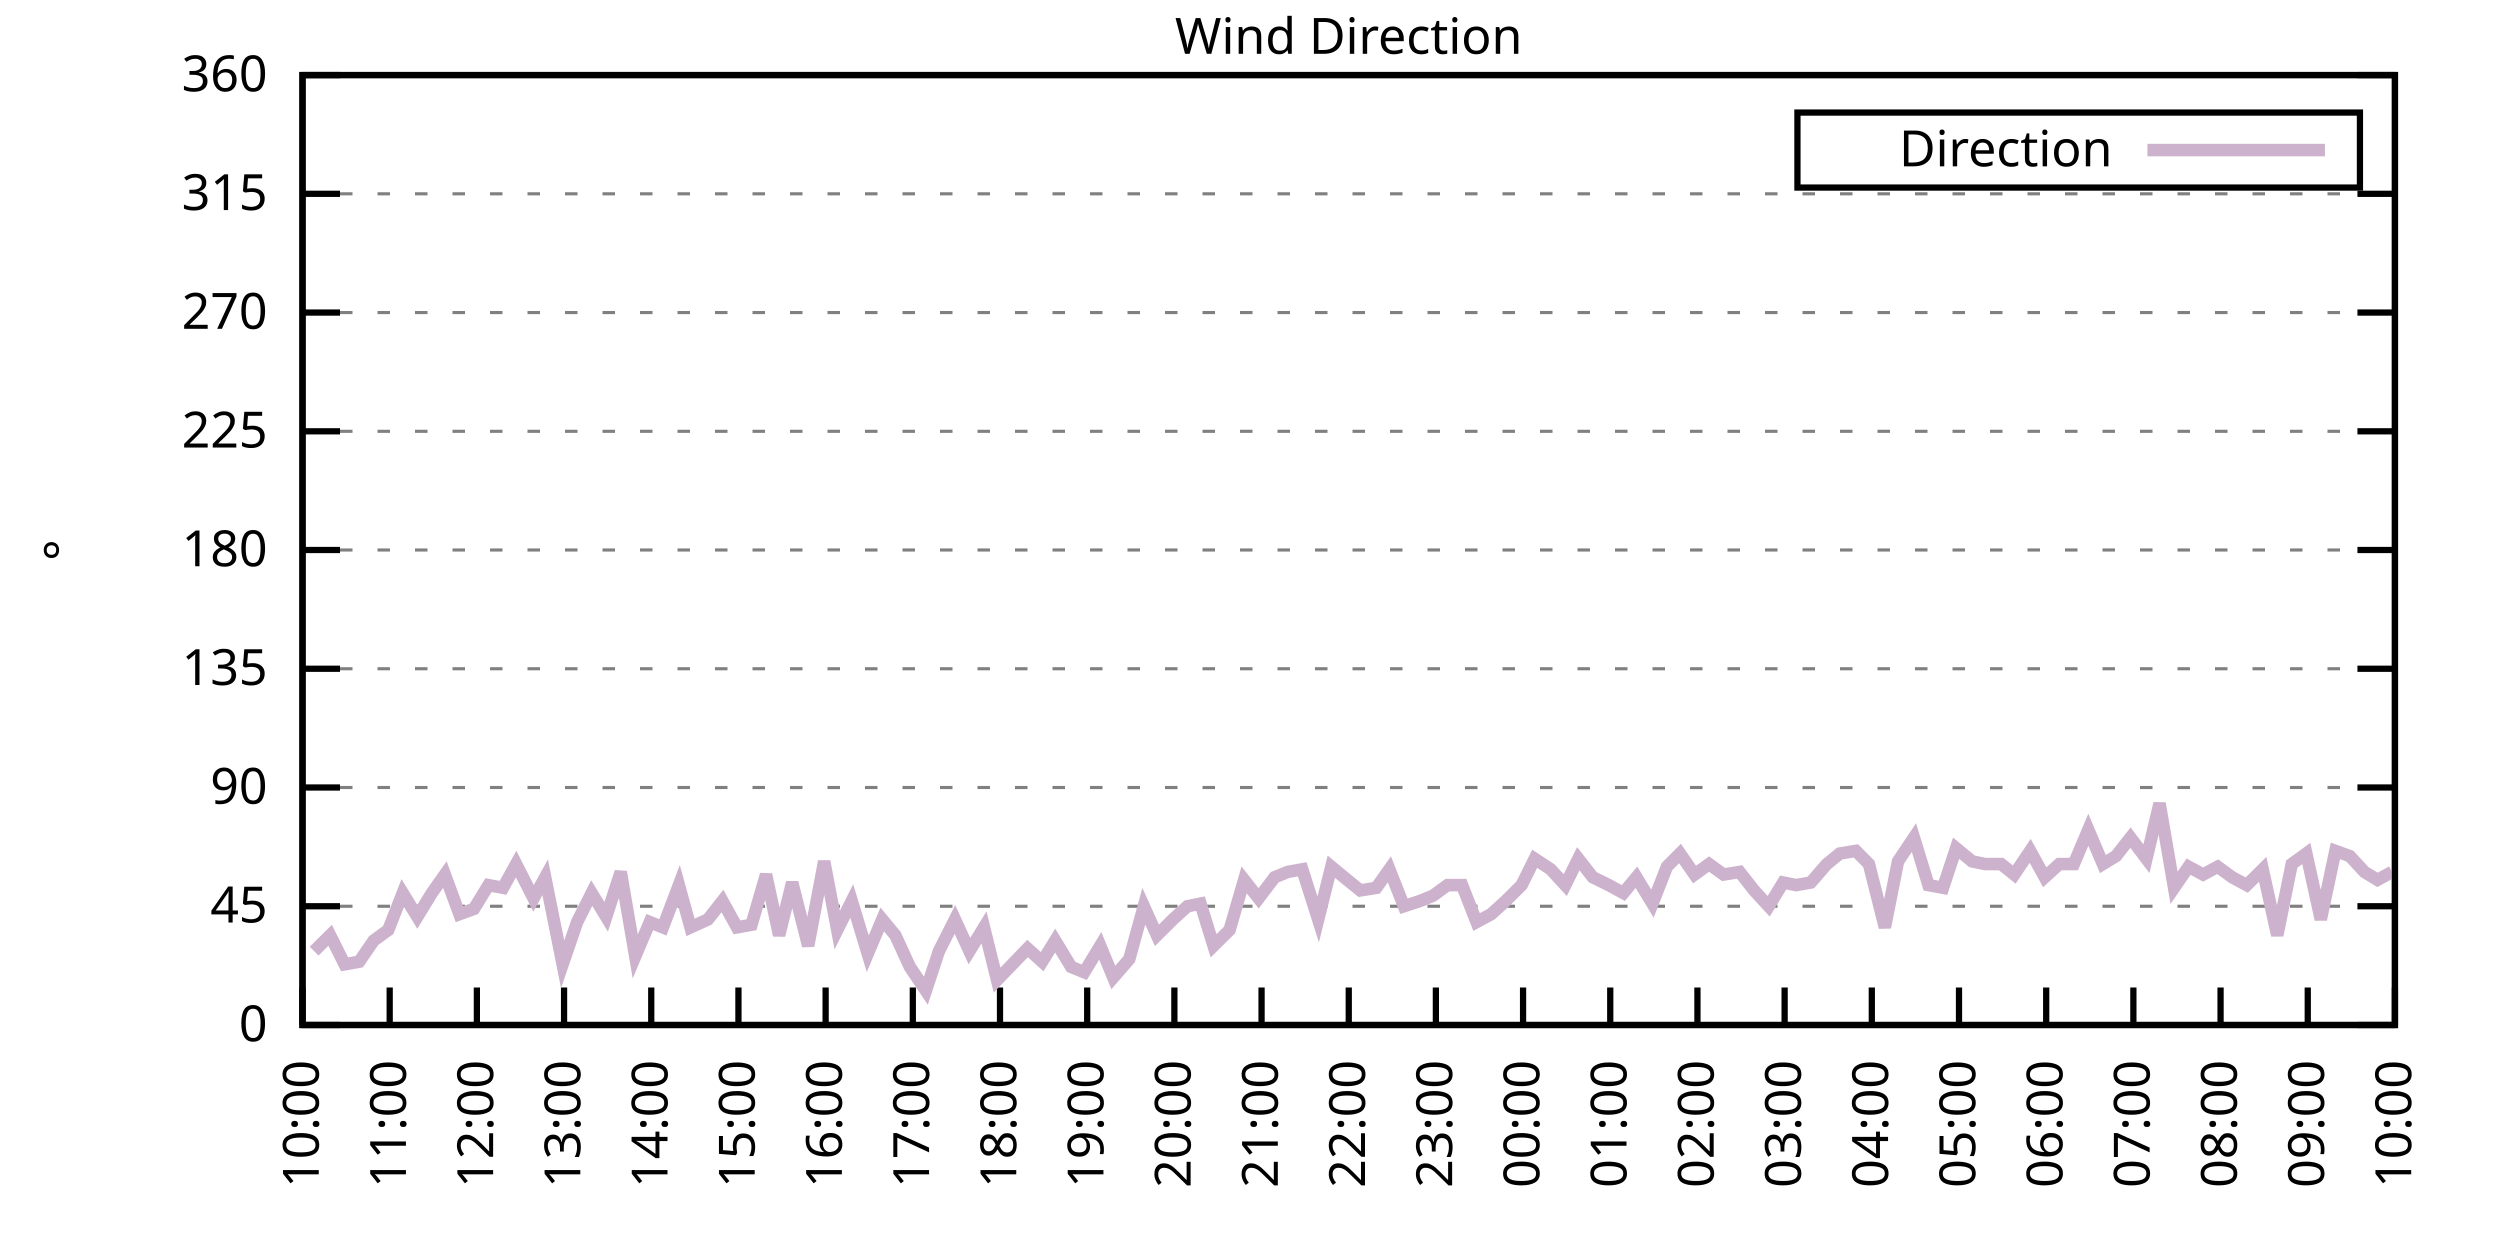
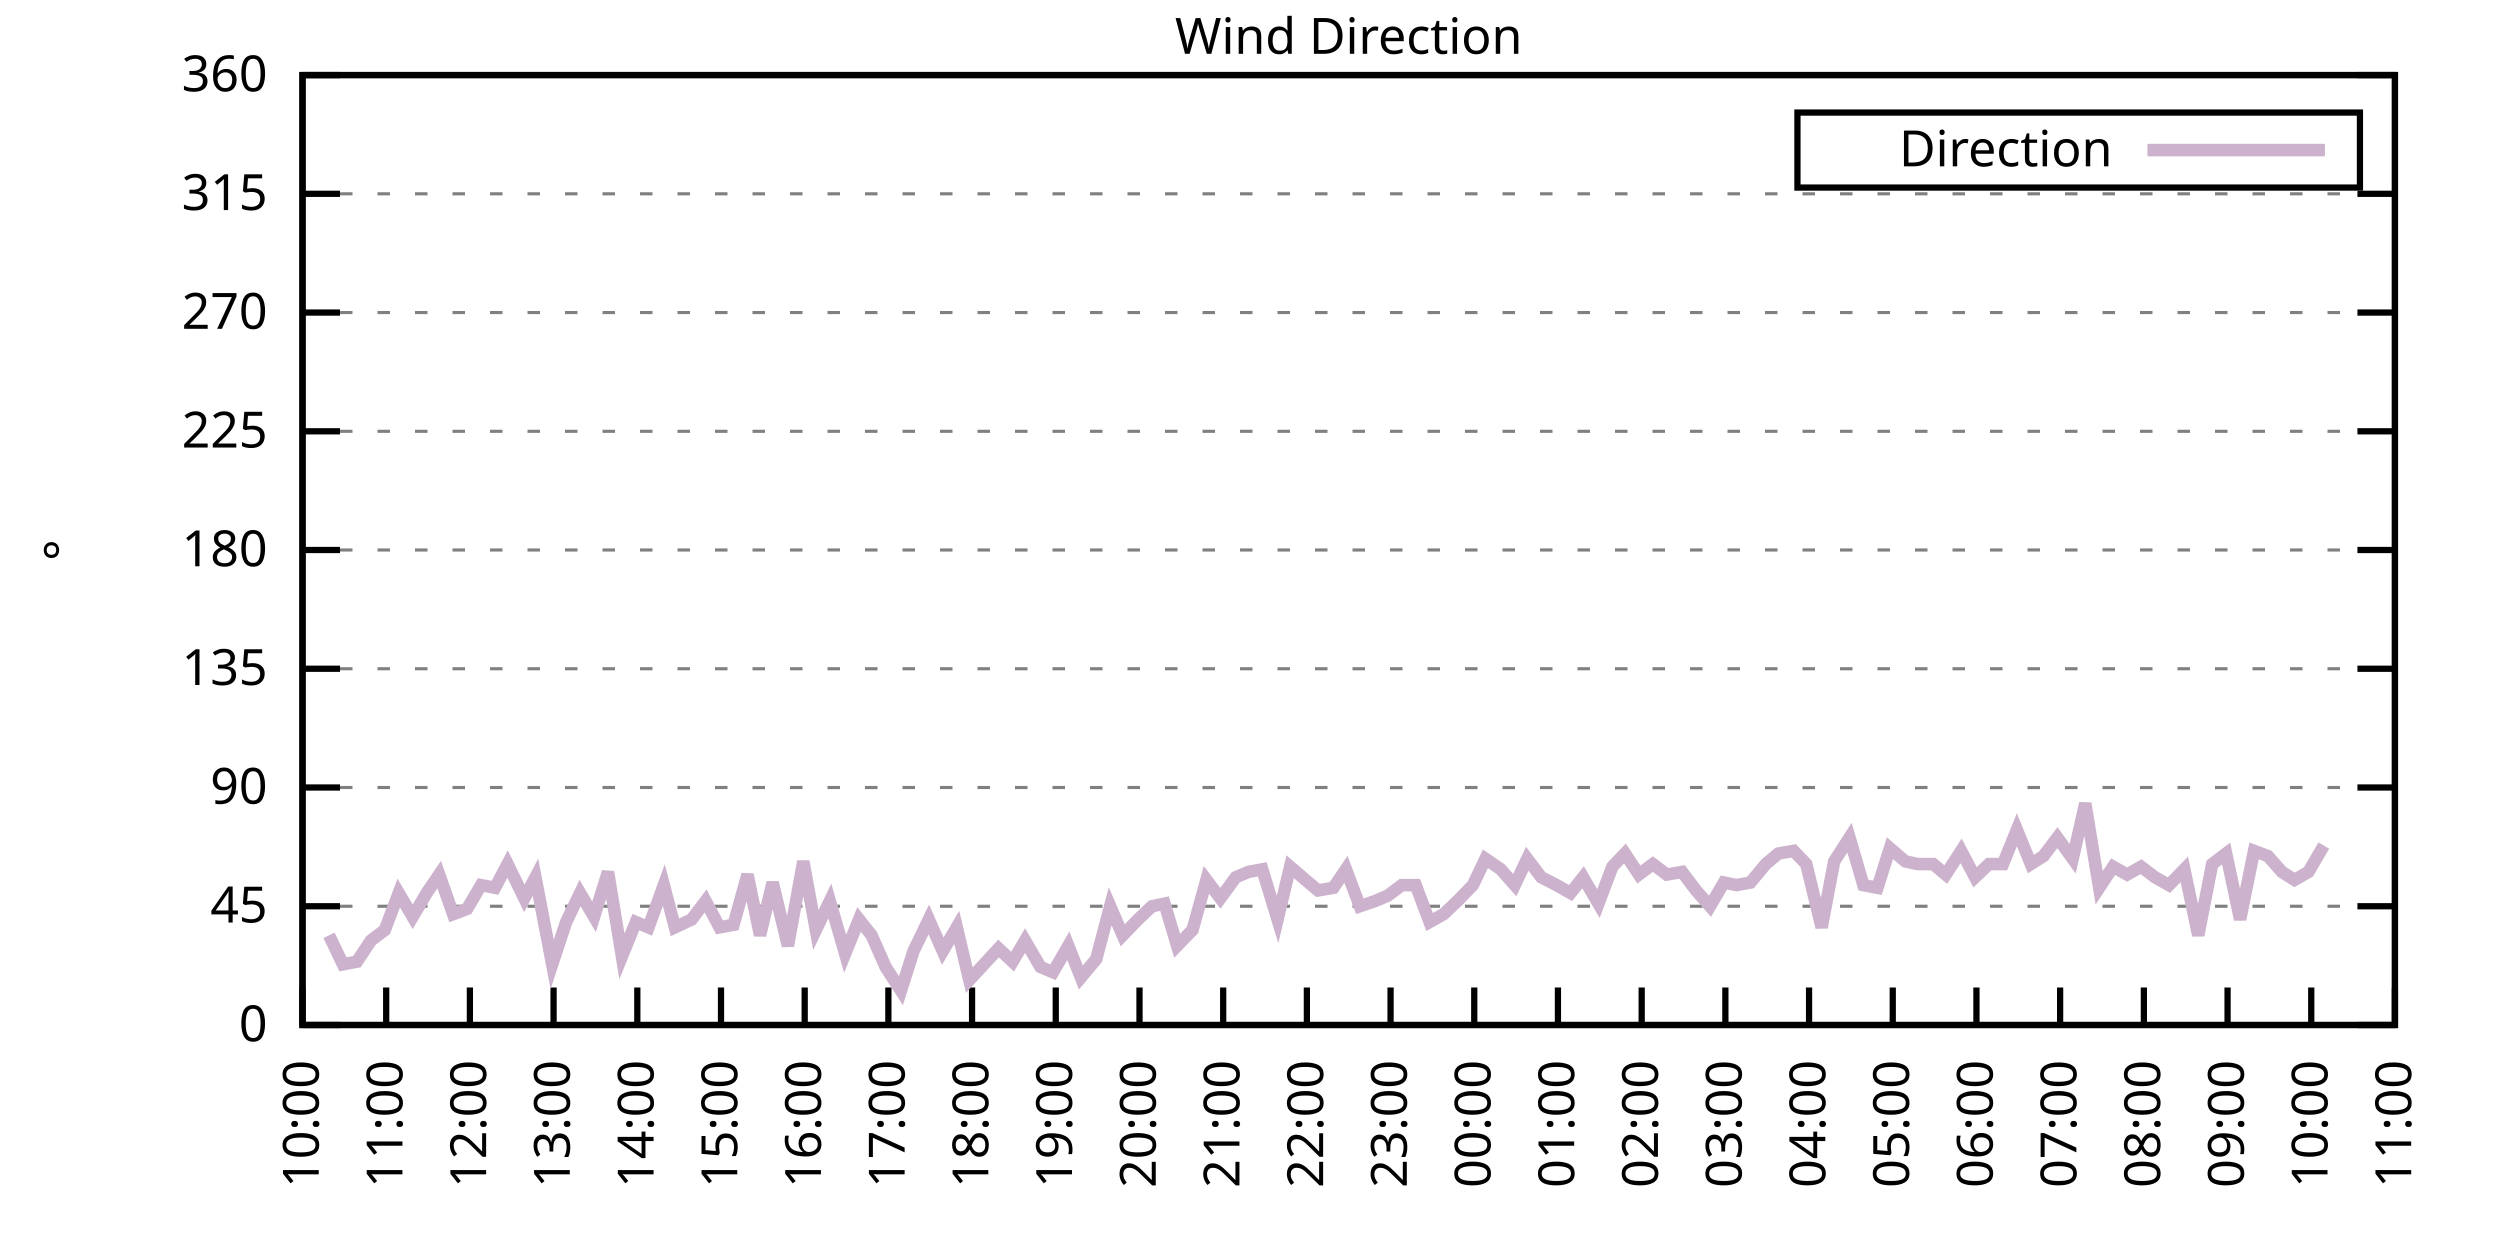
<svg xmlns="http://www.w3.org/2000/svg" xmlns:xlink="http://www.w3.org/1999/xlink" width="400" height="200" viewBox="0 0 400 200">
  <g id="gnuplot_canvas">
    <rect x="0" y="0" width="400" height="200" fill="none" />
    <defs>
      <circle id="gpDot" r="0.5" stroke-width="0.5" stroke="currentColor" />
      <path id="gpPt0" stroke-width="0.333" stroke="currentColor" d="M-1,0 h2 M0,-1 v2" />
      <path id="gpPt1" stroke-width="0.333" stroke="currentColor" d="M-1,-1 L1,1 M1,-1 L-1,1" />
      <path id="gpPt2" stroke-width="0.333" stroke="currentColor" d="M-1,0 L1,0 M0,-1 L0,1 M-1,-1 L1,1 M-1,1 L1,-1" />
      <rect id="gpPt3" stroke-width="0.333" stroke="currentColor" x="-1" y="-1" width="2" height="2" />
      <rect id="gpPt4" stroke-width="0.333" stroke="currentColor" fill="currentColor" x="-1" y="-1" width="2" height="2" />
      <circle id="gpPt5" stroke-width="0.333" stroke="currentColor" cx="0" cy="0" r="1" />
      <use xlink:href="#gpPt5" id="gpPt6" fill="currentColor" stroke="none" />
      <path id="gpPt7" stroke-width="0.333" stroke="currentColor" d="M0,-1.33 L-1.33,0.67 L1.33,0.67 z" />
      <use xlink:href="#gpPt7" id="gpPt8" fill="currentColor" stroke="none" />
      <use xlink:href="#gpPt7" id="gpPt9" stroke="currentColor" transform="rotate(180)" />
      <use xlink:href="#gpPt9" id="gpPt10" fill="currentColor" stroke="none" />
      <use xlink:href="#gpPt3" id="gpPt11" stroke="currentColor" transform="rotate(45)" />
      <use xlink:href="#gpPt11" id="gpPt12" fill="currentColor" stroke="none" />
      <path id="gpPt13" stroke-width="0.333" stroke="currentColor" d="M0,1.330 L1.265,0.411 L0.782,-1.067 L-0.782,-1.076 L-1.265,0.411 z" />
      <use xlink:href="#gpPt13" id="gpPt14" fill="currentColor" stroke="none" />
      <filter id="textbox" filterUnits="objectBoundingBox" x="0" y="0" height="1" width="1">
        <feFlood flood-color="white" flood-opacity="1" result="bgnd" />
        <feComposite in="SourceGraphic" in2="bgnd" operator="atop" />
      </filter>
      <filter id="greybox" filterUnits="objectBoundingBox" x="0" y="0" height="1" width="1">
        <feFlood flood-color="lightgrey" flood-opacity="1" result="grey" />
        <feComposite in="SourceGraphic" in2="grey" operator="atop" />
      </filter>
    </defs>
    <g fill="none" color="white" stroke="currentColor" stroke-width="1.00" stroke-linecap="butt" stroke-linejoin="miter">
</g>
    <g fill="none" color="black" stroke="currentColor" stroke-width="1.00" stroke-linecap="butt" stroke-linejoin="miter">
      <g stroke="none" shape-rendering="crispEdges">
        <polygon fill="rgb(255, 255, 255)" points="48.40,164.00 383.18,164.00 383.18,12.02 48.40,12.02 " />
      </g>
    </g>
    <g fill="none" color="black" stroke="currentColor" stroke-width="1.00" stroke-linecap="butt" stroke-linejoin="miter">
</g>
    <g fill="none" color="black" stroke="black" stroke-width="0.50" stroke-linecap="butt" stroke-linejoin="miter">
</g>
    <g fill="none" color="gray" stroke="currentColor" stroke-width="0.50" stroke-linecap="butt" stroke-linejoin="miter">
      <path stroke="gray" stroke-dasharray="2,4" class="gridline" d="M48.40,164.00 L383.19,164.00  " />
    </g>
    <g fill="none" color="gray" stroke="gray" stroke-width="1.00" stroke-linecap="butt" stroke-linejoin="miter">
</g>
    <g fill="none" color="black" stroke="currentColor" stroke-width="1.00" stroke-linecap="butt" stroke-linejoin="miter">
      <path stroke="black" d="M48.40,164.00 L54.40,164.00 M383.19,164.00 L377.19,164.00  " />
      <g transform="translate(42.80,166.60)" stroke="none" fill="black" font-family="Sans" font-size="8.00" text-anchor="end">
        <text>
          <tspan font-family="Sans"> 0</tspan>
        </text>
      </g>
    </g>
    <g fill="none" color="black" stroke="currentColor" stroke-width="1.00" stroke-linecap="butt" stroke-linejoin="miter">
</g>
    <g fill="none" color="black" stroke="black" stroke-width="0.50" stroke-linecap="butt" stroke-linejoin="miter">
</g>
    <g fill="none" color="gray" stroke="currentColor" stroke-width="0.50" stroke-linecap="butt" stroke-linejoin="miter">
      <path stroke="gray" stroke-dasharray="2,4" class="gridline" d="M48.40,145.00 L383.19,145.00  " />
    </g>
    <g fill="none" color="gray" stroke="gray" stroke-width="1.00" stroke-linecap="butt" stroke-linejoin="miter">
</g>
    <g fill="none" color="black" stroke="currentColor" stroke-width="1.00" stroke-linecap="butt" stroke-linejoin="miter">
      <path stroke="black" d="M48.40,145.00 L54.40,145.00 M383.19,145.00 L377.19,145.00  " />
      <g transform="translate(42.80,147.60)" stroke="none" fill="black" font-family="Sans" font-size="8.00" text-anchor="end">
        <text>
          <tspan font-family="Sans"> 45</tspan>
        </text>
      </g>
    </g>
    <g fill="none" color="black" stroke="currentColor" stroke-width="1.00" stroke-linecap="butt" stroke-linejoin="miter">
</g>
    <g fill="none" color="black" stroke="black" stroke-width="0.50" stroke-linecap="butt" stroke-linejoin="miter">
</g>
    <g fill="none" color="gray" stroke="currentColor" stroke-width="0.50" stroke-linecap="butt" stroke-linejoin="miter">
      <path stroke="gray" stroke-dasharray="2,4" class="gridline" d="M48.40,126.00 L383.19,126.00  " />
    </g>
    <g fill="none" color="gray" stroke="gray" stroke-width="1.00" stroke-linecap="butt" stroke-linejoin="miter">
</g>
    <g fill="none" color="black" stroke="currentColor" stroke-width="1.00" stroke-linecap="butt" stroke-linejoin="miter">
      <path stroke="black" d="M48.40,126.00 L54.40,126.00 M383.19,126.00 L377.19,126.00  " />
      <g transform="translate(42.80,128.60)" stroke="none" fill="black" font-family="Sans" font-size="8.00" text-anchor="end">
        <text>
          <tspan font-family="Sans"> 90</tspan>
        </text>
      </g>
    </g>
    <g fill="none" color="black" stroke="currentColor" stroke-width="1.00" stroke-linecap="butt" stroke-linejoin="miter">
</g>
    <g fill="none" color="black" stroke="black" stroke-width="0.50" stroke-linecap="butt" stroke-linejoin="miter">
</g>
    <g fill="none" color="gray" stroke="currentColor" stroke-width="0.50" stroke-linecap="butt" stroke-linejoin="miter">
      <path stroke="gray" stroke-dasharray="2,4" class="gridline" d="M48.40,107.00 L383.19,107.00  " />
    </g>
    <g fill="none" color="gray" stroke="gray" stroke-width="1.00" stroke-linecap="butt" stroke-linejoin="miter">
</g>
    <g fill="none" color="black" stroke="currentColor" stroke-width="1.00" stroke-linecap="butt" stroke-linejoin="miter">
      <path stroke="black" d="M48.40,107.00 L54.40,107.00 M383.19,107.00 L377.19,107.00  " />
      <g transform="translate(42.80,109.60)" stroke="none" fill="black" font-family="Sans" font-size="8.00" text-anchor="end">
        <text>
          <tspan font-family="Sans"> 135</tspan>
        </text>
      </g>
    </g>
    <g fill="none" color="black" stroke="currentColor" stroke-width="1.00" stroke-linecap="butt" stroke-linejoin="miter">
</g>
    <g fill="none" color="black" stroke="black" stroke-width="0.50" stroke-linecap="butt" stroke-linejoin="miter">
</g>
    <g fill="none" color="gray" stroke="currentColor" stroke-width="0.50" stroke-linecap="butt" stroke-linejoin="miter">
      <path stroke="gray" stroke-dasharray="2,4" class="gridline" d="M48.40,88.00 L383.19,88.00  " />
    </g>
    <g fill="none" color="gray" stroke="gray" stroke-width="1.00" stroke-linecap="butt" stroke-linejoin="miter">
</g>
    <g fill="none" color="black" stroke="currentColor" stroke-width="1.00" stroke-linecap="butt" stroke-linejoin="miter">
      <path stroke="black" d="M48.40,88.00 L54.40,88.00 M383.19,88.00 L377.19,88.00  " />
      <g transform="translate(42.80,90.60)" stroke="none" fill="black" font-family="Sans" font-size="8.00" text-anchor="end">
        <text>
          <tspan font-family="Sans"> 180</tspan>
        </text>
      </g>
    </g>
    <g fill="none" color="black" stroke="currentColor" stroke-width="1.00" stroke-linecap="butt" stroke-linejoin="miter">
</g>
    <g fill="none" color="black" stroke="black" stroke-width="0.50" stroke-linecap="butt" stroke-linejoin="miter">
</g>
    <g fill="none" color="gray" stroke="currentColor" stroke-width="0.50" stroke-linecap="butt" stroke-linejoin="miter">
      <path stroke="gray" stroke-dasharray="2,4" class="gridline" d="M48.40,69.01 L383.19,69.01  " />
    </g>
    <g fill="none" color="gray" stroke="gray" stroke-width="1.00" stroke-linecap="butt" stroke-linejoin="miter">
</g>
    <g fill="none" color="black" stroke="currentColor" stroke-width="1.00" stroke-linecap="butt" stroke-linejoin="miter">
      <path stroke="black" d="M48.40,69.01 L54.40,69.01 M383.19,69.01 L377.19,69.01  " />
      <g transform="translate(42.80,71.61)" stroke="none" fill="black" font-family="Sans" font-size="8.00" text-anchor="end">
        <text>
          <tspan font-family="Sans"> 225</tspan>
        </text>
      </g>
    </g>
    <g fill="none" color="black" stroke="currentColor" stroke-width="1.00" stroke-linecap="butt" stroke-linejoin="miter">
</g>
    <g fill="none" color="black" stroke="black" stroke-width="0.50" stroke-linecap="butt" stroke-linejoin="miter">
</g>
    <g fill="none" color="gray" stroke="currentColor" stroke-width="0.50" stroke-linecap="butt" stroke-linejoin="miter">
      <path stroke="gray" stroke-dasharray="2,4" class="gridline" d="M48.40,50.01 L383.19,50.01  " />
    </g>
    <g fill="none" color="gray" stroke="gray" stroke-width="1.00" stroke-linecap="butt" stroke-linejoin="miter">
</g>
    <g fill="none" color="black" stroke="currentColor" stroke-width="1.00" stroke-linecap="butt" stroke-linejoin="miter">
      <path stroke="black" d="M48.40,50.01 L54.40,50.01 M383.19,50.01 L377.19,50.01  " />
      <g transform="translate(42.80,52.61)" stroke="none" fill="black" font-family="Sans" font-size="8.00" text-anchor="end">
        <text>
          <tspan font-family="Sans"> 270</tspan>
        </text>
      </g>
    </g>
    <g fill="none" color="black" stroke="currentColor" stroke-width="1.00" stroke-linecap="butt" stroke-linejoin="miter">
</g>
    <g fill="none" color="black" stroke="black" stroke-width="0.50" stroke-linecap="butt" stroke-linejoin="miter">
</g>
    <g fill="none" color="gray" stroke="currentColor" stroke-width="0.50" stroke-linecap="butt" stroke-linejoin="miter">
      <path stroke="gray" stroke-dasharray="2,4" class="gridline" d="M48.40,31.01 L383.19,31.01  " />
    </g>
    <g fill="none" color="gray" stroke="gray" stroke-width="1.00" stroke-linecap="butt" stroke-linejoin="miter">
</g>
    <g fill="none" color="black" stroke="currentColor" stroke-width="1.00" stroke-linecap="butt" stroke-linejoin="miter">
      <path stroke="black" d="M48.40,31.01 L54.40,31.01 M383.19,31.01 L377.19,31.01  " />
      <g transform="translate(42.80,33.61)" stroke="none" fill="black" font-family="Sans" font-size="8.00" text-anchor="end">
        <text>
          <tspan font-family="Sans"> 315</tspan>
        </text>
      </g>
    </g>
    <g fill="none" color="black" stroke="currentColor" stroke-width="1.00" stroke-linecap="butt" stroke-linejoin="miter">
</g>
    <g fill="none" color="black" stroke="black" stroke-width="0.50" stroke-linecap="butt" stroke-linejoin="miter">
</g>
    <g fill="none" color="gray" stroke="currentColor" stroke-width="0.50" stroke-linecap="butt" stroke-linejoin="miter">
      <path stroke="gray" stroke-dasharray="2,4" class="gridline" d="M48.40,12.01 L383.19,12.01  " />
    </g>
    <g fill="none" color="gray" stroke="gray" stroke-width="1.00" stroke-linecap="butt" stroke-linejoin="miter">
</g>
    <g fill="none" color="black" stroke="currentColor" stroke-width="1.00" stroke-linecap="butt" stroke-linejoin="miter">
      <path stroke="black" d="M48.40,12.01 L54.40,12.01 M383.19,12.01 L377.19,12.01  " />
      <g transform="translate(42.80,14.61)" stroke="none" fill="black" font-family="Sans" font-size="8.00" text-anchor="end">
        <text>
          <tspan font-family="Sans"> 360</tspan>
        </text>
      </g>
    </g>
    <g fill="none" color="black" stroke="currentColor" stroke-width="1.00" stroke-linecap="butt" stroke-linejoin="miter">
      <path stroke="black" d="M48.40,164.00 L48.40,158.00  " />
      <g transform="translate(51.00,169.60) rotate(270.00)" stroke="none" fill="black" font-family="Sans" font-size="8.00" text-anchor="end">
        <text>
          <tspan font-family="Sans">10:00</tspan>
        </text>
      </g>
    </g>
    <g fill="none" color="black" stroke="currentColor" stroke-width="1.00" stroke-linecap="butt" stroke-linejoin="miter">
-       <path stroke="black" d="M62.35,164.00 L62.35,158.00  " />
-       <g transform="translate(64.95,169.60) rotate(270.00)" stroke="none" fill="black" font-family="Sans" font-size="8.00" text-anchor="end">
+       <path stroke="black" d="M61.79,164.00 L61.79,158.00  " />
+       <g transform="translate(64.39,169.60) rotate(270.00)" stroke="none" fill="black" font-family="Sans" font-size="8.00" text-anchor="end">
        <text>
          <tspan font-family="Sans">11:00</tspan>
        </text>
      </g>
    </g>
    <g fill="none" color="black" stroke="currentColor" stroke-width="1.00" stroke-linecap="butt" stroke-linejoin="miter">
-       <path stroke="black" d="M76.30,164.00 L76.30,158.00  " />
-       <g transform="translate(78.90,169.60) rotate(270.00)" stroke="none" fill="black" font-family="Sans" font-size="8.00" text-anchor="end">
+       <path stroke="black" d="M75.18,164.00 L75.18,158.00  " />
+       <g transform="translate(77.78,169.60) rotate(270.00)" stroke="none" fill="black" font-family="Sans" font-size="8.00" text-anchor="end">
        <text>
          <tspan font-family="Sans">12:00</tspan>
        </text>
      </g>
    </g>
    <g fill="none" color="black" stroke="currentColor" stroke-width="1.00" stroke-linecap="butt" stroke-linejoin="miter">
-       <path stroke="black" d="M90.25,164.00 L90.25,158.00  " />
-       <g transform="translate(92.85,169.60) rotate(270.00)" stroke="none" fill="black" font-family="Sans" font-size="8.00" text-anchor="end">
+       <path stroke="black" d="M88.57,164.00 L88.57,158.00  " />
+       <g transform="translate(91.17,169.60) rotate(270.00)" stroke="none" fill="black" font-family="Sans" font-size="8.00" text-anchor="end">
        <text>
          <tspan font-family="Sans">13:00</tspan>
        </text>
      </g>
    </g>
    <g fill="none" color="black" stroke="currentColor" stroke-width="1.00" stroke-linecap="butt" stroke-linejoin="miter">
-       <path stroke="black" d="M104.20,164.00 L104.20,158.00  " />
-       <g transform="translate(106.80,169.60) rotate(270.00)" stroke="none" fill="black" font-family="Sans" font-size="8.00" text-anchor="end">
+       <path stroke="black" d="M101.97,164.00 L101.97,158.00  " />
+       <g transform="translate(104.57,169.60) rotate(270.00)" stroke="none" fill="black" font-family="Sans" font-size="8.00" text-anchor="end">
        <text>
          <tspan font-family="Sans">14:00</tspan>
        </text>
      </g>
    </g>
    <g fill="none" color="black" stroke="currentColor" stroke-width="1.00" stroke-linecap="butt" stroke-linejoin="miter">
-       <path stroke="black" d="M118.15,164.00 L118.15,158.00  " />
-       <g transform="translate(120.75,169.60) rotate(270.00)" stroke="none" fill="black" font-family="Sans" font-size="8.00" text-anchor="end">
+       <path stroke="black" d="M115.36,164.00 L115.36,158.00  " />
+       <g transform="translate(117.96,169.60) rotate(270.00)" stroke="none" fill="black" font-family="Sans" font-size="8.00" text-anchor="end">
        <text>
          <tspan font-family="Sans">15:00</tspan>
        </text>
      </g>
    </g>
    <g fill="none" color="black" stroke="currentColor" stroke-width="1.00" stroke-linecap="butt" stroke-linejoin="miter">
-       <path stroke="black" d="M132.10,164.00 L132.10,158.00  " />
-       <g transform="translate(134.70,169.60) rotate(270.00)" stroke="none" fill="black" font-family="Sans" font-size="8.00" text-anchor="end">
+       <path stroke="black" d="M128.75,164.00 L128.75,158.00  " />
+       <g transform="translate(131.35,169.60) rotate(270.00)" stroke="none" fill="black" font-family="Sans" font-size="8.00" text-anchor="end">
        <text>
          <tspan font-family="Sans">16:00</tspan>
        </text>
      </g>
    </g>
    <g fill="none" color="black" stroke="currentColor" stroke-width="1.00" stroke-linecap="butt" stroke-linejoin="miter">
-       <path stroke="black" d="M146.05,164.00 L146.05,158.00  " />
-       <g transform="translate(148.65,169.60) rotate(270.00)" stroke="none" fill="black" font-family="Sans" font-size="8.00" text-anchor="end">
+       <path stroke="black" d="M142.14,164.00 L142.14,158.00  " />
+       <g transform="translate(144.74,169.60) rotate(270.00)" stroke="none" fill="black" font-family="Sans" font-size="8.00" text-anchor="end">
        <text>
          <tspan font-family="Sans">17:00</tspan>
        </text>
      </g>
    </g>
    <g fill="none" color="black" stroke="currentColor" stroke-width="1.00" stroke-linecap="butt" stroke-linejoin="miter">
-       <path stroke="black" d="M160.00,164.00 L160.00,158.00  " />
-       <g transform="translate(162.60,169.60) rotate(270.00)" stroke="none" fill="black" font-family="Sans" font-size="8.00" text-anchor="end">
+       <path stroke="black" d="M155.53,164.00 L155.53,158.00  " />
+       <g transform="translate(158.13,169.60) rotate(270.00)" stroke="none" fill="black" font-family="Sans" font-size="8.00" text-anchor="end">
        <text>
          <tspan font-family="Sans">18:00</tspan>
        </text>
      </g>
    </g>
    <g fill="none" color="black" stroke="currentColor" stroke-width="1.00" stroke-linecap="butt" stroke-linejoin="miter">
-       <path stroke="black" d="M173.95,164.00 L173.95,158.00  " />
-       <g transform="translate(176.55,169.60) rotate(270.00)" stroke="none" fill="black" font-family="Sans" font-size="8.00" text-anchor="end">
+       <path stroke="black" d="M168.92,164.00 L168.92,158.00  " />
+       <g transform="translate(171.52,169.60) rotate(270.00)" stroke="none" fill="black" font-family="Sans" font-size="8.00" text-anchor="end">
        <text>
          <tspan font-family="Sans">19:00</tspan>
        </text>
      </g>
    </g>
    <g fill="none" color="black" stroke="currentColor" stroke-width="1.00" stroke-linecap="butt" stroke-linejoin="miter">
-       <path stroke="black" d="M187.90,164.00 L187.90,158.00  " />
-       <g transform="translate(190.50,169.60) rotate(270.00)" stroke="none" fill="black" font-family="Sans" font-size="8.00" text-anchor="end">
+       <path stroke="black" d="M182.32,164.00 L182.32,158.00  " />
+       <g transform="translate(184.92,169.60) rotate(270.00)" stroke="none" fill="black" font-family="Sans" font-size="8.00" text-anchor="end">
        <text>
          <tspan font-family="Sans">20:00</tspan>
        </text>
      </g>
    </g>
    <g fill="none" color="black" stroke="currentColor" stroke-width="1.00" stroke-linecap="butt" stroke-linejoin="miter">
-       <path stroke="black" d="M201.85,164.00 L201.85,158.00  " />
-       <g transform="translate(204.45,169.60) rotate(270.00)" stroke="none" fill="black" font-family="Sans" font-size="8.00" text-anchor="end">
+       <path stroke="black" d="M195.71,164.00 L195.71,158.00  " />
+       <g transform="translate(198.31,169.60) rotate(270.00)" stroke="none" fill="black" font-family="Sans" font-size="8.00" text-anchor="end">
        <text>
          <tspan font-family="Sans">21:00</tspan>
        </text>
      </g>
    </g>
    <g fill="none" color="black" stroke="currentColor" stroke-width="1.00" stroke-linecap="butt" stroke-linejoin="miter">
-       <path stroke="black" d="M215.80,164.00 L215.80,158.00  " />
-       <g transform="translate(218.40,169.60) rotate(270.00)" stroke="none" fill="black" font-family="Sans" font-size="8.00" text-anchor="end">
+       <path stroke="black" d="M209.10,164.00 L209.10,158.00  " />
+       <g transform="translate(211.70,169.60) rotate(270.00)" stroke="none" fill="black" font-family="Sans" font-size="8.00" text-anchor="end">
        <text>
          <tspan font-family="Sans">22:00</tspan>
        </text>
      </g>
    </g>
    <g fill="none" color="black" stroke="currentColor" stroke-width="1.00" stroke-linecap="butt" stroke-linejoin="miter">
-       <path stroke="black" d="M229.74,164.00 L229.74,158.00  " />
-       <g transform="translate(232.34,169.60) rotate(270.00)" stroke="none" fill="black" font-family="Sans" font-size="8.00" text-anchor="end">
+       <path stroke="black" d="M222.49,164.00 L222.49,158.00  " />
+       <g transform="translate(225.09,169.60) rotate(270.00)" stroke="none" fill="black" font-family="Sans" font-size="8.00" text-anchor="end">
        <text>
          <tspan font-family="Sans">23:00</tspan>
        </text>
      </g>
    </g>
    <g fill="none" color="black" stroke="currentColor" stroke-width="1.00" stroke-linecap="butt" stroke-linejoin="miter">
-       <path stroke="black" d="M243.69,164.00 L243.69,158.00  " />
-       <g transform="translate(246.29,169.60) rotate(270.00)" stroke="none" fill="black" font-family="Sans" font-size="8.00" text-anchor="end">
+       <path stroke="black" d="M235.88,164.00 L235.88,158.00  " />
+       <g transform="translate(238.48,169.60) rotate(270.00)" stroke="none" fill="black" font-family="Sans" font-size="8.00" text-anchor="end">
        <text>
          <tspan font-family="Sans">00:00</tspan>
        </text>
      </g>
    </g>
    <g fill="none" color="black" stroke="currentColor" stroke-width="1.00" stroke-linecap="butt" stroke-linejoin="miter">
-       <path stroke="black" d="M257.64,164.00 L257.64,158.00  " />
-       <g transform="translate(260.24,169.60) rotate(270.00)" stroke="none" fill="black" font-family="Sans" font-size="8.00" text-anchor="end">
+       <path stroke="black" d="M249.27,164.00 L249.27,158.00  " />
+       <g transform="translate(251.87,169.60) rotate(270.00)" stroke="none" fill="black" font-family="Sans" font-size="8.00" text-anchor="end">
        <text>
          <tspan font-family="Sans">01:00</tspan>
        </text>
      </g>
    </g>
    <g fill="none" color="black" stroke="currentColor" stroke-width="1.00" stroke-linecap="butt" stroke-linejoin="miter">
-       <path stroke="black" d="M271.59,164.00 L271.59,158.00  " />
-       <g transform="translate(274.19,169.60) rotate(270.00)" stroke="none" fill="black" font-family="Sans" font-size="8.00" text-anchor="end">
+       <path stroke="black" d="M262.67,164.00 L262.67,158.00  " />
+       <g transform="translate(265.27,169.60) rotate(270.00)" stroke="none" fill="black" font-family="Sans" font-size="8.00" text-anchor="end">
        <text>
          <tspan font-family="Sans">02:00</tspan>
        </text>
      </g>
    </g>
    <g fill="none" color="black" stroke="currentColor" stroke-width="1.00" stroke-linecap="butt" stroke-linejoin="miter">
-       <path stroke="black" d="M285.54,164.00 L285.54,158.00  " />
-       <g transform="translate(288.14,169.60) rotate(270.00)" stroke="none" fill="black" font-family="Sans" font-size="8.00" text-anchor="end">
+       <path stroke="black" d="M276.06,164.00 L276.06,158.00  " />
+       <g transform="translate(278.66,169.60) rotate(270.00)" stroke="none" fill="black" font-family="Sans" font-size="8.00" text-anchor="end">
        <text>
          <tspan font-family="Sans">03:00</tspan>
        </text>
      </g>
    </g>
    <g fill="none" color="black" stroke="currentColor" stroke-width="1.00" stroke-linecap="butt" stroke-linejoin="miter">
-       <path stroke="black" d="M299.49,164.00 L299.49,158.00  " />
-       <g transform="translate(302.09,169.60) rotate(270.00)" stroke="none" fill="black" font-family="Sans" font-size="8.00" text-anchor="end">
+       <path stroke="black" d="M289.45,164.00 L289.45,158.00  " />
+       <g transform="translate(292.05,169.60) rotate(270.00)" stroke="none" fill="black" font-family="Sans" font-size="8.00" text-anchor="end">
        <text>
          <tspan font-family="Sans">04:00</tspan>
        </text>
      </g>
    </g>
    <g fill="none" color="black" stroke="currentColor" stroke-width="1.00" stroke-linecap="butt" stroke-linejoin="miter">
-       <path stroke="black" d="M313.44,164.00 L313.44,158.00  " />
-       <g transform="translate(316.04,169.60) rotate(270.00)" stroke="none" fill="black" font-family="Sans" font-size="8.00" text-anchor="end">
+       <path stroke="black" d="M302.84,164.00 L302.84,158.00  " />
+       <g transform="translate(305.44,169.60) rotate(270.00)" stroke="none" fill="black" font-family="Sans" font-size="8.00" text-anchor="end">
        <text>
          <tspan font-family="Sans">05:00</tspan>
        </text>
      </g>
    </g>
    <g fill="none" color="black" stroke="currentColor" stroke-width="1.00" stroke-linecap="butt" stroke-linejoin="miter">
-       <path stroke="black" d="M327.39,164.00 L327.39,158.00  " />
-       <g transform="translate(329.99,169.60) rotate(270.00)" stroke="none" fill="black" font-family="Sans" font-size="8.00" text-anchor="end">
+       <path stroke="black" d="M316.23,164.00 L316.23,158.00  " />
+       <g transform="translate(318.83,169.60) rotate(270.00)" stroke="none" fill="black" font-family="Sans" font-size="8.00" text-anchor="end">
        <text>
          <tspan font-family="Sans">06:00</tspan>
        </text>
      </g>
    </g>
    <g fill="none" color="black" stroke="currentColor" stroke-width="1.00" stroke-linecap="butt" stroke-linejoin="miter">
-       <path stroke="black" d="M341.34,164.00 L341.34,158.00  " />
-       <g transform="translate(343.94,169.60) rotate(270.00)" stroke="none" fill="black" font-family="Sans" font-size="8.00" text-anchor="end">
+       <path stroke="black" d="M329.62,164.00 L329.62,158.00  " />
+       <g transform="translate(332.22,169.60) rotate(270.00)" stroke="none" fill="black" font-family="Sans" font-size="8.00" text-anchor="end">
        <text>
          <tspan font-family="Sans">07:00</tspan>
        </text>
      </g>
    </g>
    <g fill="none" color="black" stroke="currentColor" stroke-width="1.00" stroke-linecap="butt" stroke-linejoin="miter">
-       <path stroke="black" d="M355.29,164.00 L355.29,158.00  " />
-       <g transform="translate(357.89,169.60) rotate(270.00)" stroke="none" fill="black" font-family="Sans" font-size="8.00" text-anchor="end">
+       <path stroke="black" d="M343.02,164.00 L343.02,158.00  " />
+       <g transform="translate(345.62,169.60) rotate(270.00)" stroke="none" fill="black" font-family="Sans" font-size="8.00" text-anchor="end">
        <text>
          <tspan font-family="Sans">08:00</tspan>
        </text>
      </g>
    </g>
    <g fill="none" color="black" stroke="currentColor" stroke-width="1.00" stroke-linecap="butt" stroke-linejoin="miter">
-       <path stroke="black" d="M369.24,164.00 L369.24,158.00  " />
-       <g transform="translate(371.84,169.60) rotate(270.00)" stroke="none" fill="black" font-family="Sans" font-size="8.00" text-anchor="end">
+       <path stroke="black" d="M356.41,164.00 L356.41,158.00  " />
+       <g transform="translate(359.01,169.60) rotate(270.00)" stroke="none" fill="black" font-family="Sans" font-size="8.00" text-anchor="end">
        <text>
          <tspan font-family="Sans">09:00</tspan>
+         </text>
+       </g>
+     </g>
+     <g fill="none" color="black" stroke="currentColor" stroke-width="1.00" stroke-linecap="butt" stroke-linejoin="miter">
+       <path stroke="black" d="M369.80,164.00 L369.80,158.00  " />
+       <g transform="translate(372.40,169.60) rotate(270.00)" stroke="none" fill="black" font-family="Sans" font-size="8.00" text-anchor="end">
+         <text>
+           <tspan font-family="Sans">10:00</tspan>
        </text>
      </g>
    </g>
    <g fill="none" color="black" stroke="currentColor" stroke-width="1.00" stroke-linecap="butt" stroke-linejoin="miter">
      <path stroke="black" d="M383.19,164.00 L383.19,158.00  " />
      <g transform="translate(385.79,169.60) rotate(270.00)" stroke="none" fill="black" font-family="Sans" font-size="8.00" text-anchor="end">
        <text>
-           <tspan font-family="Sans">10:00</tspan>
+           <tspan font-family="Sans">11:00</tspan>
        </text>
      </g>
    </g>
    <g fill="none" color="black" stroke="currentColor" stroke-width="1.00" stroke-linecap="butt" stroke-linejoin="miter">
</g>
    <g fill="none" color="black" stroke="currentColor" stroke-width="1.00" stroke-linecap="butt" stroke-linejoin="miter">
      <path stroke="black" d="M48.40,12.01 L48.40,164.00 L383.19,164.00 L383.19,12.01 L48.40,12.01 Z  " />
    </g>
    <g fill="none" color="black" stroke="currentColor" stroke-width="1.00" stroke-linecap="butt" stroke-linejoin="miter">
</g>
    <g fill="none" color="black" stroke="currentColor" stroke-width="1.00" stroke-linecap="butt" stroke-linejoin="miter">
      <path stroke="black" d="M287.59,30.01 L287.59,18.01 L377.59,18.01 L377.59,30.01 L287.59,30.01 Z  " />
    </g>
    <g id="Wind_direction_plot_1">
      <g fill="none" color="white" stroke="black" stroke-width="2.00" stroke-linecap="butt" stroke-linejoin="miter">
</g>
      <g fill="none" color="black" stroke="currentColor" stroke-width="2.00" stroke-linecap="butt" stroke-linejoin="miter">
        <g transform="translate(337.99,26.61)" stroke="none" fill="black" font-family="Sans" font-size="8.00" text-anchor="end">
          <text>
            <tspan font-family="Sans">Direction</tspan>
          </text>
        </g>
      </g>
      <g fill="none" color="black" stroke="currentColor" stroke-width="2.00" stroke-linecap="butt" stroke-linejoin="miter">
-         <path stroke="rgb(204, 178, 204)" d="M343.59,24.01 L371.99,24.01 M50.26,152.18 L52.82,149.65 L55.14,154.29 L57.47,153.87 L59.79,150.49 L62.12,148.80   L64.44,142.89 L66.77,146.69 L69.09,142.89 L71.18,139.93 L73.51,146.27 L75.83,145.42 L78.16,141.62 L80.48,142.05   L82.58,138.25 L85.37,143.73 L87.23,140.36 L90.02,154.29 L92.34,147.53 L94.67,142.89 L96.99,146.69 L99.32,139.51   L101.64,153.02 L103.97,147.53 L106.06,148.38 L108.62,141.62 L110.48,148.38 L113.27,147.11 L115.59,144.16 L117.92,148.38   L120.24,147.96 L122.57,139.93 L124.66,149.65 L126.75,141.20 L129.31,151.33 L131.87,137.82 L133.96,148.80 L136.28,144.16   L138.84,152.60 L141.16,147.11 L143.26,149.65 L145.58,154.71 L148.14,158.51 L150.23,152.18 L152.79,147.11 L155.11,152.18   L157.44,148.38 L159.53,156.82 L164.41,151.76 L166.74,153.87 L168.83,150.49 L171.39,154.71 L173.48,155.56 L176.04,151.33   L178.13,156.40 L180.69,153.45 L183.01,145.00 L185.11,149.65 L187.66,147.11 L189.99,145.00 L192.08,144.58 L194.17,151.33   L196.73,148.80 L199.06,140.78 L201.38,143.73 L203.94,140.36 L206.03,139.51 L208.36,139.09 L210.91,147.11 L213.01,138.67   L215.56,140.78 L217.65,142.47 L220.21,142.05 L222.30,139.09 L224.63,145.00 L227.19,144.16 L229.28,143.31 L231.60,141.62   L233.93,141.62 L236.25,147.53 L238.58,146.27 L240.90,144.16 L243.46,141.62 L245.55,137.40 L248.11,139.09 L250.44,141.62   L252.53,137.40 L254.85,140.36 L257.41,141.62 L259.74,142.89 L261.83,140.36 L264.39,144.58 L266.71,138.67 L268.80,136.56   L271.13,139.93 L273.45,138.25 L275.78,139.93 L278.34,139.51 L280.66,142.47 L282.99,145.00 L285.31,141.20 L287.40,141.62   L289.73,141.20 L292.29,138.25 L294.38,136.56 L296.94,136.14 L299.03,138.25 L301.58,148.38 L303.68,137.82 L306.23,134.02   L308.56,141.62 L310.88,142.05 L312.98,135.71 L315.53,137.82 L317.63,138.25 L320.18,138.25 L322.28,139.93 L324.83,136.14   L327.16,140.36 L329.48,138.25 L331.81,138.25 L334.13,132.76 L336.46,138.25 L338.55,136.98 L340.88,134.02 L343.43,137.40   L345.53,128.54 L347.85,142.05 L350.18,138.67 L352.50,139.93 L354.83,138.67 L357.15,140.36 L359.48,141.62 L362.03,139.09   L364.36,149.65 L366.68,138.25 L369.01,136.56 L371.33,147.11 L373.66,136.14 L375.98,136.98 L378.31,139.51 L380.40,140.78   L382.73,139.51  " />
+         <path stroke="rgb(204, 178, 204)" d="M343.59,24.01 L371.99,24.01 M52.64,149.65 L54.87,154.29 L57.10,153.87 L59.34,150.49 L61.57,148.80 L63.80,142.89   L66.03,146.69 L68.26,142.89 L70.27,139.93 L72.50,146.27 L74.74,145.42 L76.97,141.62 L79.20,142.05 L81.21,138.25   L83.89,143.73 L85.67,140.36 L88.35,154.29 L90.58,147.53 L92.82,142.89 L95.05,146.69 L97.28,139.51 L99.51,153.02   L101.74,147.53 L103.75,148.38 L106.21,141.62 L107.99,148.38 L110.67,147.11 L112.90,144.16 L115.13,148.38 L117.37,147.96   L119.60,139.93 L121.61,149.65 L123.62,141.20 L126.07,151.33 L128.53,137.82 L130.54,148.80 L132.77,144.16 L135.22,152.60   L137.45,147.11 L139.46,149.65 L141.69,154.71 L144.15,158.51 L146.16,152.18 L148.61,147.11 L150.85,152.18 L153.08,148.38   L155.09,156.82 L159.77,151.76 L162.01,153.87 L164.01,150.49 L166.47,154.71 L168.48,155.56 L170.93,151.33 L172.94,156.40   L175.40,153.45 L177.63,145.00 L179.64,149.65 L182.09,147.11 L184.32,145.00 L186.33,144.58 L188.34,151.33 L190.80,148.80   L193.03,140.78 L195.26,143.73 L197.72,140.36 L199.73,139.51 L201.96,139.09 L204.41,147.11 L206.42,138.67 L208.88,140.78   L210.88,142.47 L213.34,142.05 L215.35,139.09 L217.58,145.00 L220.04,144.16 L222.04,143.31 L224.28,141.62 L226.51,141.62   L228.74,147.53 L230.97,146.27 L233.20,144.16 L235.66,141.62 L237.67,137.40 L240.12,139.09 L242.36,141.62 L244.36,137.40   L246.60,140.36 L249.05,141.62 L251.28,142.89 L253.29,140.36 L255.75,144.58 L257.98,138.67 L259.99,136.56 L262.22,139.93   L264.45,138.25 L266.68,139.93 L269.14,139.51 L271.37,142.47 L273.60,145.00 L275.83,141.20 L277.84,141.62 L280.07,141.20   L282.53,138.25 L284.54,136.56 L286.99,136.14 L289.00,138.25 L291.46,148.38 L293.47,137.82 L295.92,134.02 L298.15,141.62   L300.39,142.05 L302.39,135.71 L304.85,137.82 L306.86,138.25 L309.31,138.25 L311.32,139.93 L313.78,136.14 L316.01,140.36   L318.24,138.25 L320.47,138.25 L322.70,132.76 L324.94,138.25 L326.95,136.98 L329.18,134.02 L331.63,137.40 L333.64,128.54   L335.87,142.05 L338.10,138.67 L340.34,139.93 L342.57,138.67 L344.80,140.36 L347.03,141.62 L349.49,139.09 L351.72,149.65   L353.95,138.25 L356.18,136.56 L358.42,147.11 L360.65,136.14 L362.88,136.98 L365.11,139.51 L367.12,140.78 L369.35,139.51   L371.81,135.29  " />
      </g>
    </g>
    <g fill="none" color="black" stroke="currentColor" stroke-width="2.00" stroke-linecap="butt" stroke-linejoin="miter">
</g>
    <g fill="none" color="black" stroke="black" stroke-width="1.00" stroke-linecap="butt" stroke-linejoin="miter">
</g>
    <g fill="none" color="black" stroke="currentColor" stroke-width="1.00" stroke-linecap="butt" stroke-linejoin="miter">
      <path stroke="black" d="M48.40,12.01 L48.40,164.00 L383.19,164.00 L383.19,12.01 L48.40,12.01 Z  " />
      <g transform="translate(12.80,88.01) rotate(270.00)" stroke="none" fill="black" font-family="Sans" font-size="8.00" text-anchor="middle">
        <text>
          <tspan font-family="Sans">°</tspan>
        </text>
      </g>
    </g>
    <g fill="none" color="black" stroke="currentColor" stroke-width="1.00" stroke-linecap="butt" stroke-linejoin="miter">
</g>
    <g fill="none" color="black" stroke="currentColor" stroke-width="1.00" stroke-linecap="butt" stroke-linejoin="miter">
      <g transform="translate(215.79,8.61)" stroke="none" fill="black" font-family="Sans" font-size="8.00" text-anchor="middle">
        <text>
          <tspan font-family="Sans">Wind Direction</tspan>
        </text>
      </g>
    </g>
    <g fill="none" color="black" stroke="currentColor" stroke-width="1.00" stroke-linecap="butt" stroke-linejoin="miter">
</g>
  </g>
</svg>
